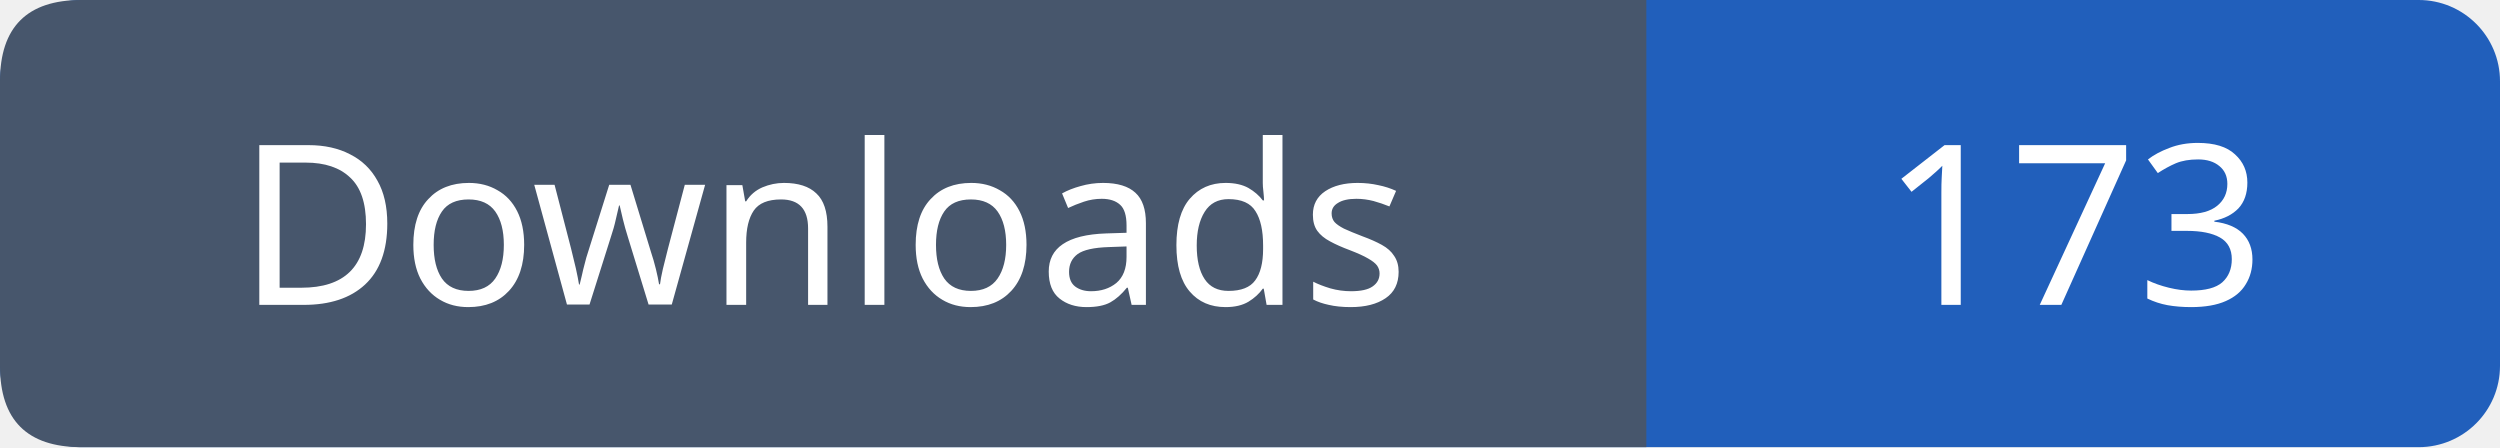
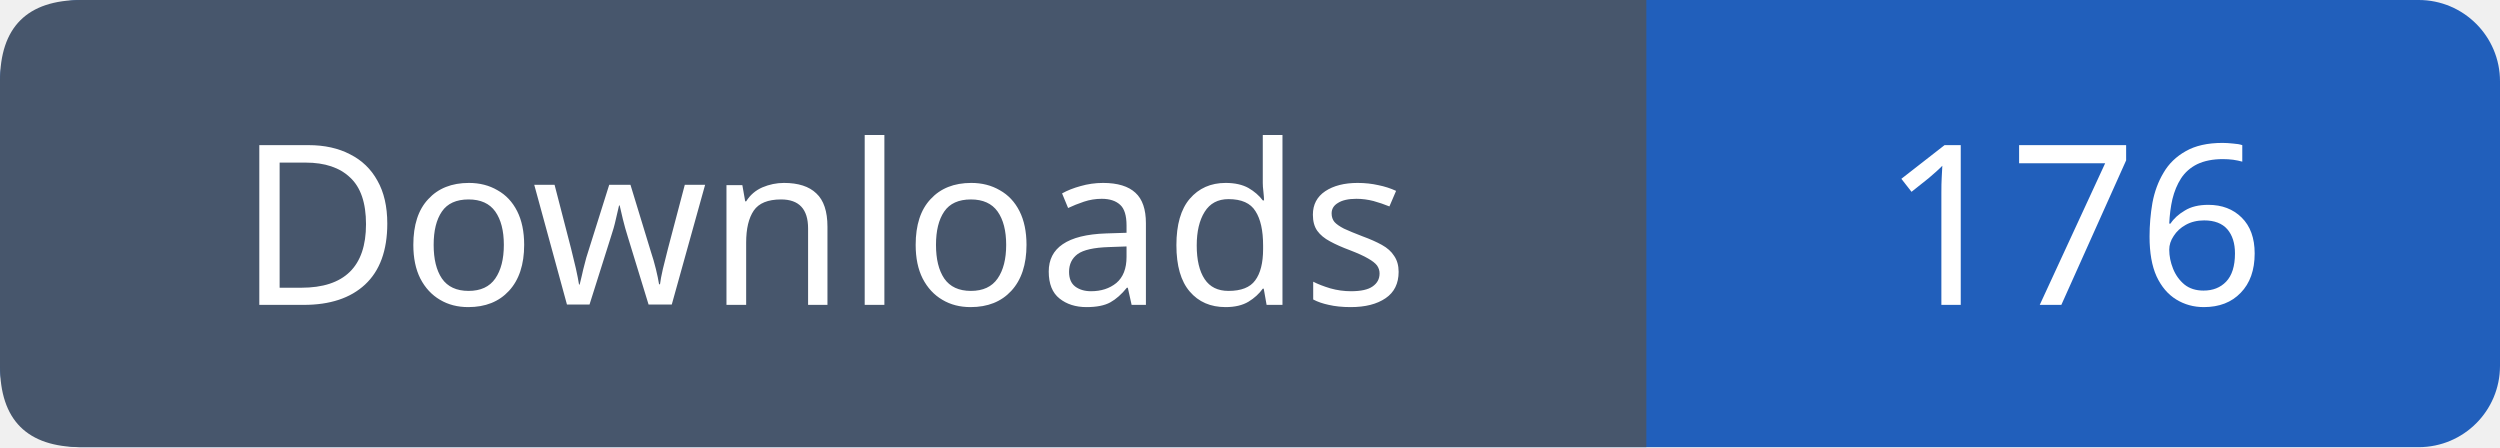
- <svg xmlns="http://www.w3.org/2000/svg" width="123" height="22" viewBox="0 0 123 22" role="img" aria-label="Downloads: 173">
+ <svg xmlns="http://www.w3.org/2000/svg" width="123" height="22" viewBox="0 0 123 22" role="img" aria-label="Downloads: 176">
  <rect width="123" height="22" rx="4" fill="#215fbb" />
  <path fill="#47566c" d="M4 0h77v22H4q-4 0-4-4V4q0-4 4-4" />
  <g font-family="Verdana,sans-serif" font-size="11" fill="white" text-anchor="middle">
    <text x="40.5" y="15">Downloads</text>
-     <text x="102.0" y="15">173</text>
+     <text x="102.0" y="15">176</text>
  </g>
</svg>
